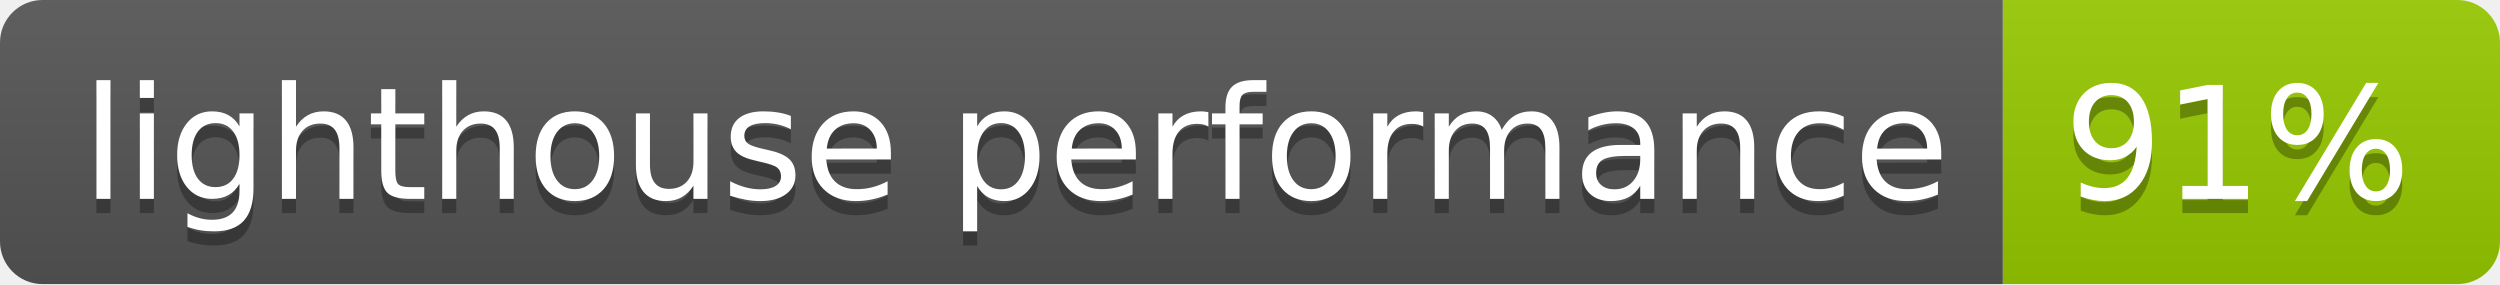
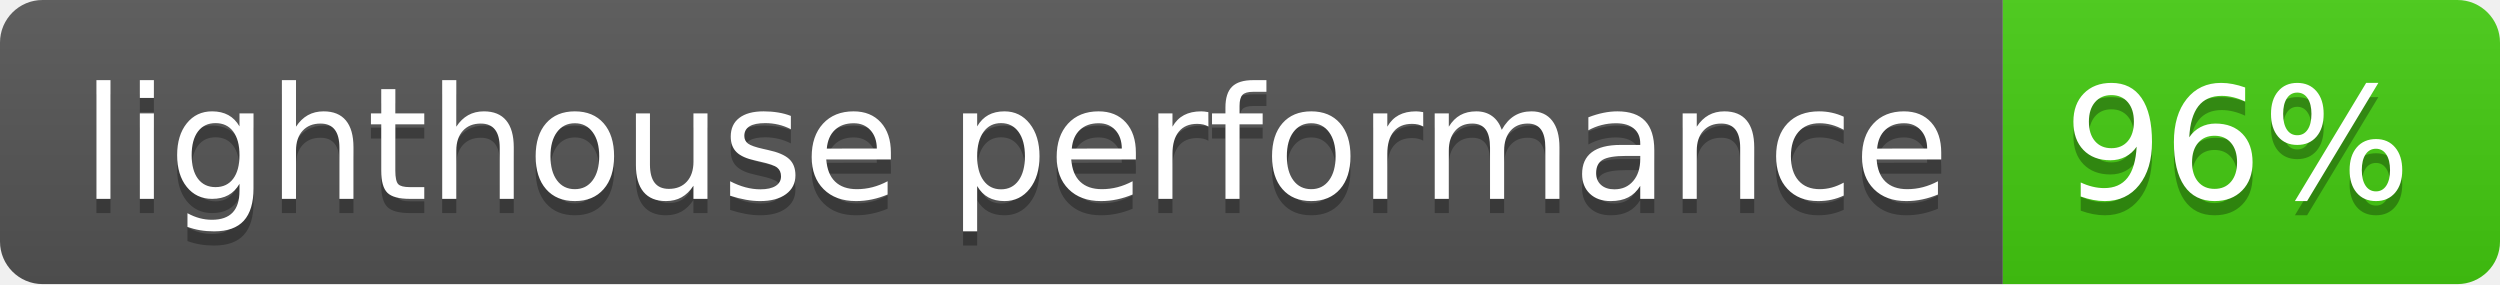
- <svg xmlns="http://www.w3.org/2000/svg" width="176" height="20" role="img" aria-label="lighthouse performance: 91%">
+ <svg xmlns="http://www.w3.org/2000/svg" width="176" height="20" role="img" aria-label="lighthouse performance: 96%">
  <linearGradient id="s" x2="0" y2="100%">
    <stop offset="0" stop-color="#bbb" stop-opacity=".1" />
    <stop offset="1" stop-opacity=".1" />
  </linearGradient>
  <clipPath id="r">
    <rect width="176" height="20" rx="3" fill="#fff" />
  </clipPath>
  <g clip-path="url(#r)">
    <rect width="141" height="20" fill="#555" />
-     <rect x="141" width="35" height="20" fill="#97ca00" />
+     <rect x="141" width="35" height="20" fill="#4c1" />
    <rect width="176" height="20" fill="url(#s)" />
  </g>
  <g fill="#fff" text-anchor="middle" font-family="Verdana,Geneva,DejaVu Sans,sans-serif" text-rendering="geometricPrecision" font-size="110">
    <text aria-hidden="true" x="715" y="150" fill="#010101" fill-opacity=".3" transform="scale(.1)" textLength="1310">lighthouse performance</text>
    <text x="715" y="140" transform="scale(.1)" fill="#fff" textLength="1310">lighthouse performance</text>
-     <text aria-hidden="true" x="1575" y="150" fill="#010101" fill-opacity=".3" transform="scale(.1)" textLength="250">91%</text>
-     <text x="1575" y="140" transform="scale(.1)" fill="#fff" textLength="250">91%</text>
+     <text aria-hidden="true" x="1575" y="150" fill="#010101" fill-opacity=".3" transform="scale(.1)" textLength="250">96%</text>
+     <text x="1575" y="140" transform="scale(.1)" fill="#fff" textLength="250">96%</text>
  </g>
</svg>
